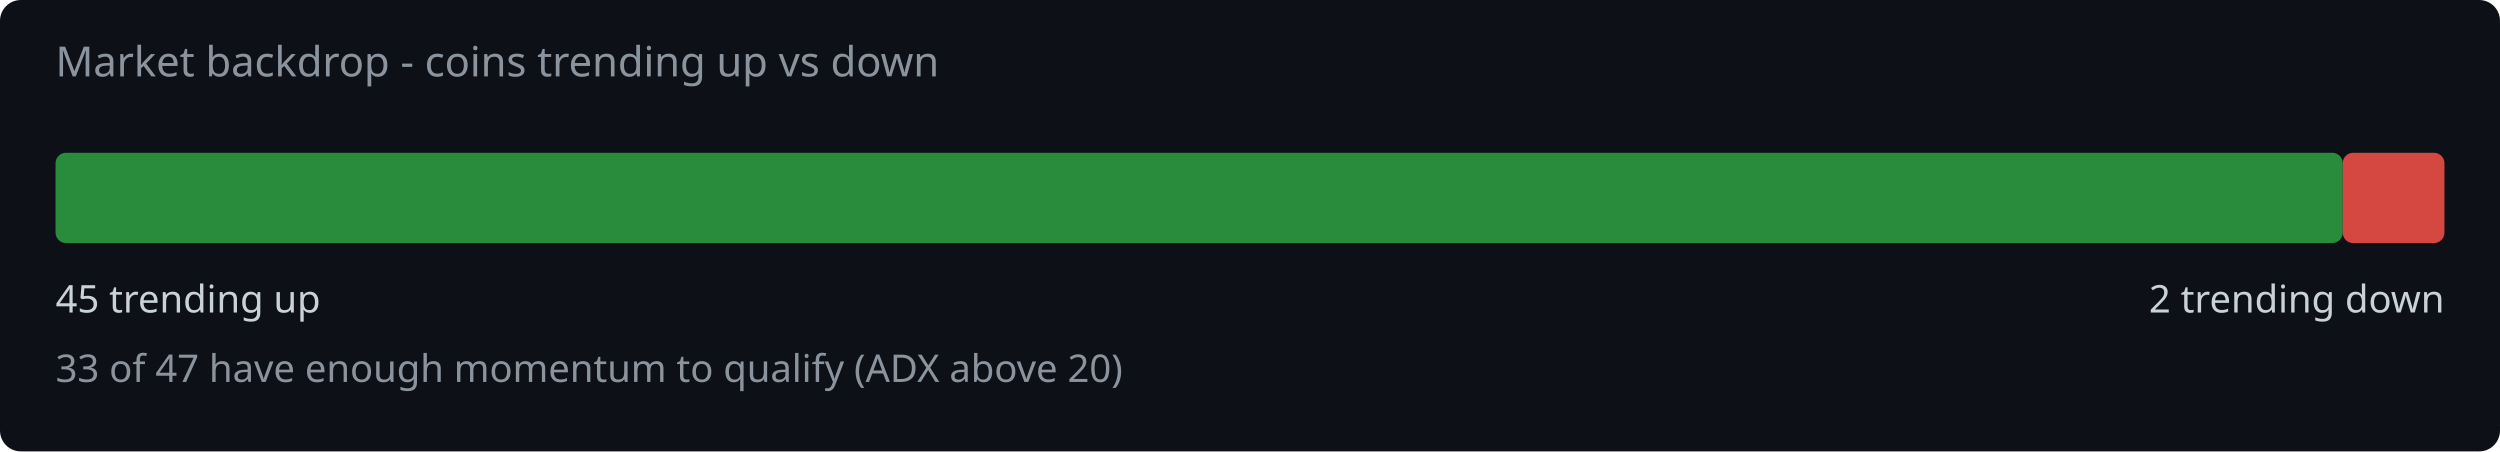
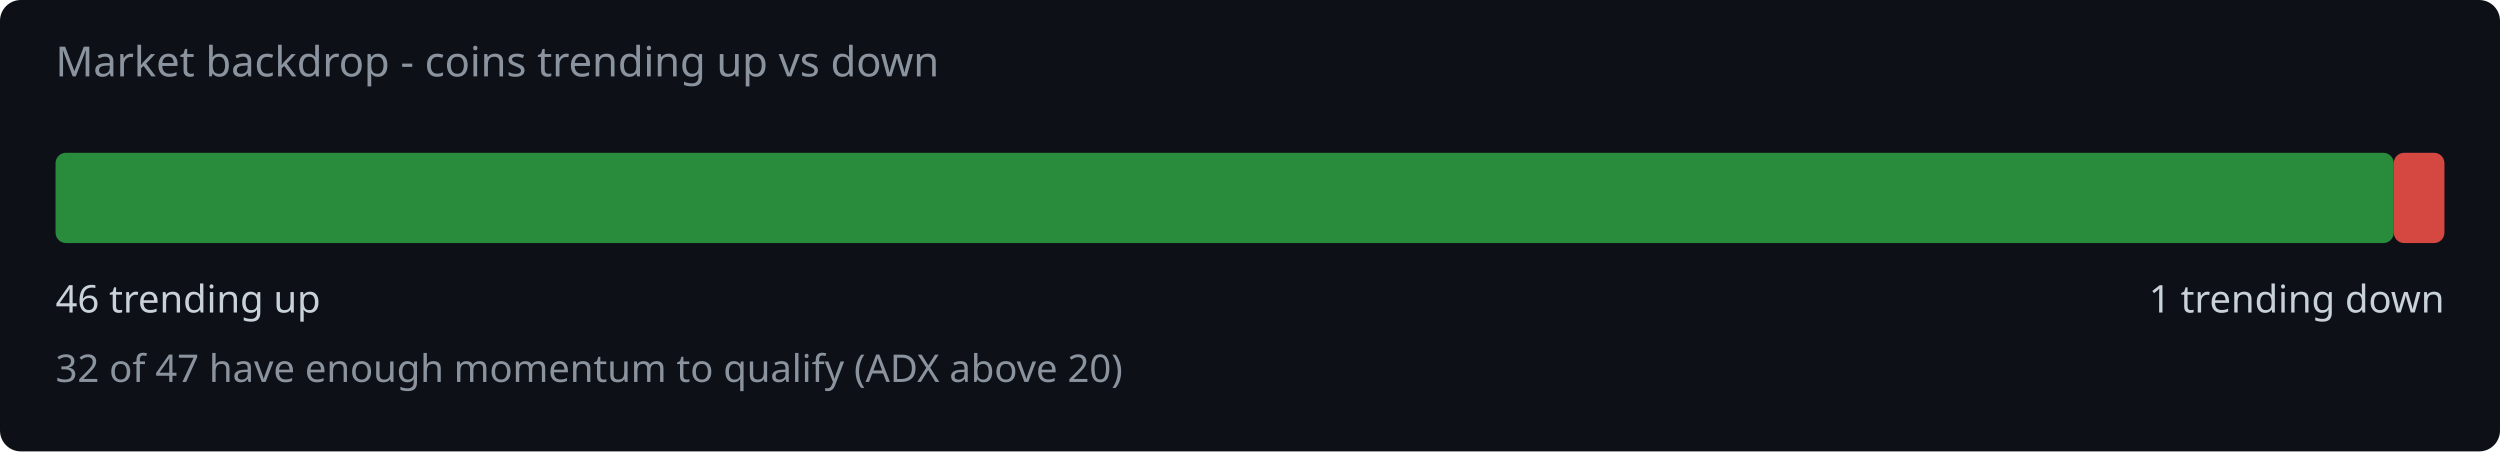
<svg xmlns="http://www.w3.org/2000/svg" width="720" height="130" viewBox="0 0 720 130">
  <rect width="720" height="130" fill="#0d1117" rx="6" />
  <text x="16" y="22" fill="#8b949e" font-family="system-ui,sans-serif" font-size="12">Market backdrop - coins trending up vs down</text>
-   <rect x="16" y="44" width="658.7" height="26" rx="3" fill="#2ea043" opacity="0.85" />
-   <rect x="674.7" y="44" width="29.3" height="26" rx="3" fill="#f85149" opacity="0.85" />
-   <text x="16" y="90" fill="#c9d1d9" font-family="system-ui,sans-serif" font-size="11">45 trending up</text>
-   <text x="704" y="90" fill="#c9d1d9" font-family="system-ui,sans-serif" font-size="11" text-anchor="end">2 trending down</text>
-   <text x="16" y="110" fill="#8b949e" font-family="system-ui,sans-serif" font-size="11">33 of 47 have enough momentum to qualify (ADX above 20)</text>
+   <rect x="16" y="44" width="673.4" height="26" rx="3" fill="#2ea043" opacity="0.85" />
+   <rect x="689.4" y="44" width="14.6" height="26" rx="3" fill="#f85149" opacity="0.85" />
+   <text x="16" y="90" fill="#c9d1d9" font-family="system-ui,sans-serif" font-size="11">46 trending up</text>
+   <text x="704" y="90" fill="#c9d1d9" font-family="system-ui,sans-serif" font-size="11" text-anchor="end">1 trending down</text>
+   <text x="16" y="110" fill="#8b949e" font-family="system-ui,sans-serif" font-size="11">32 of 47 have enough momentum to qualify (ADX above 20)</text>
</svg>
